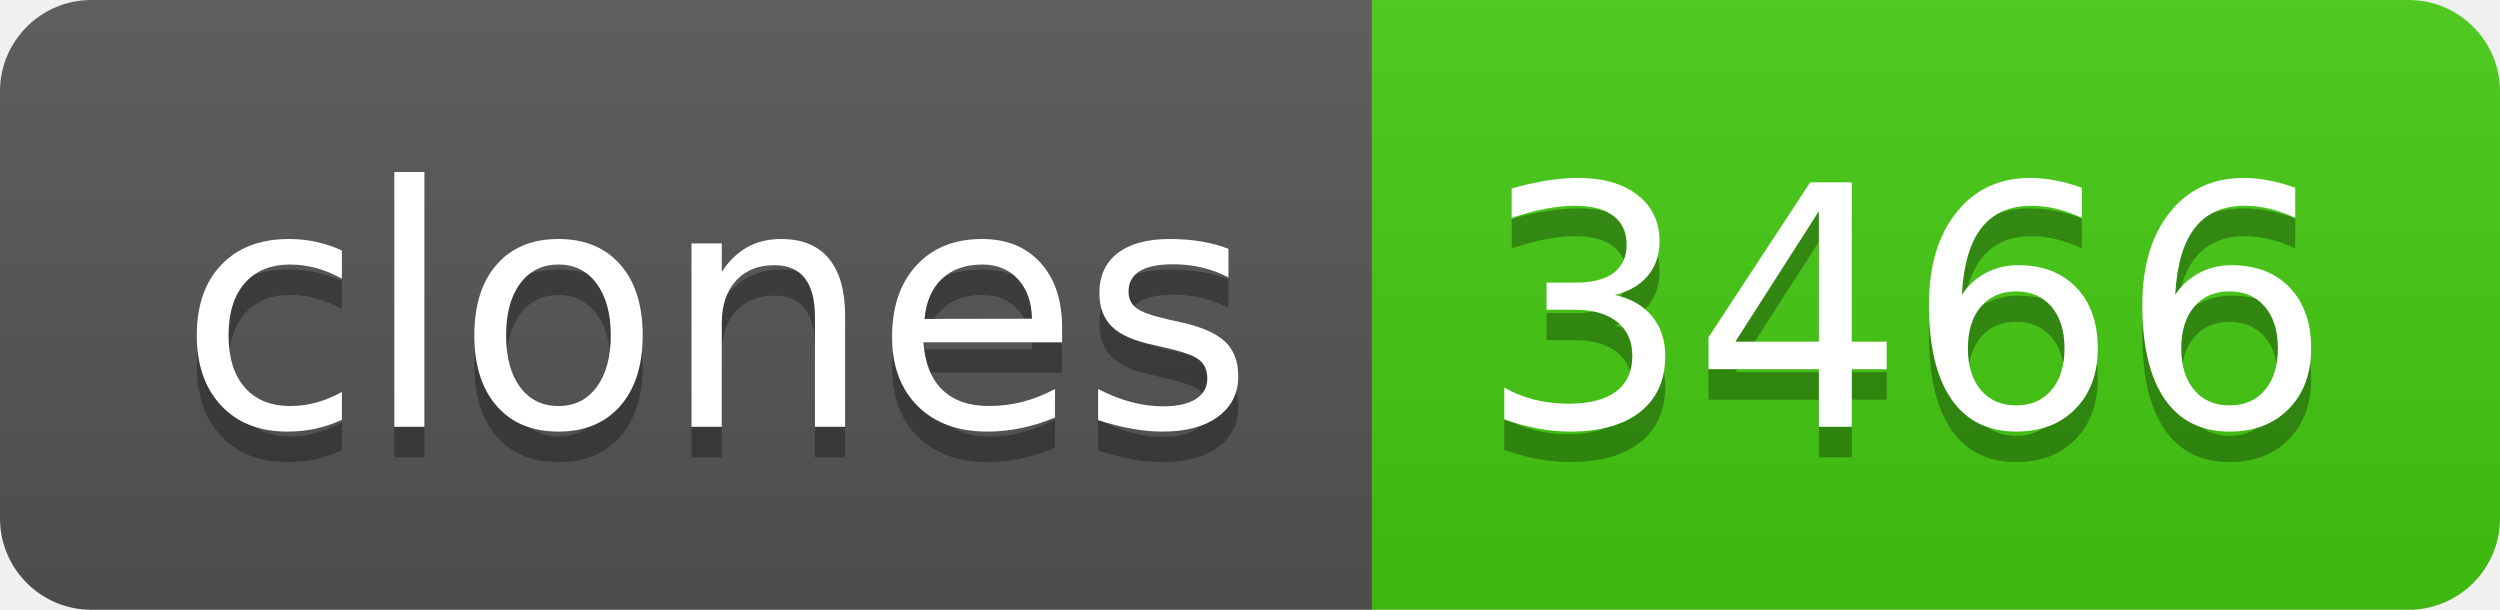
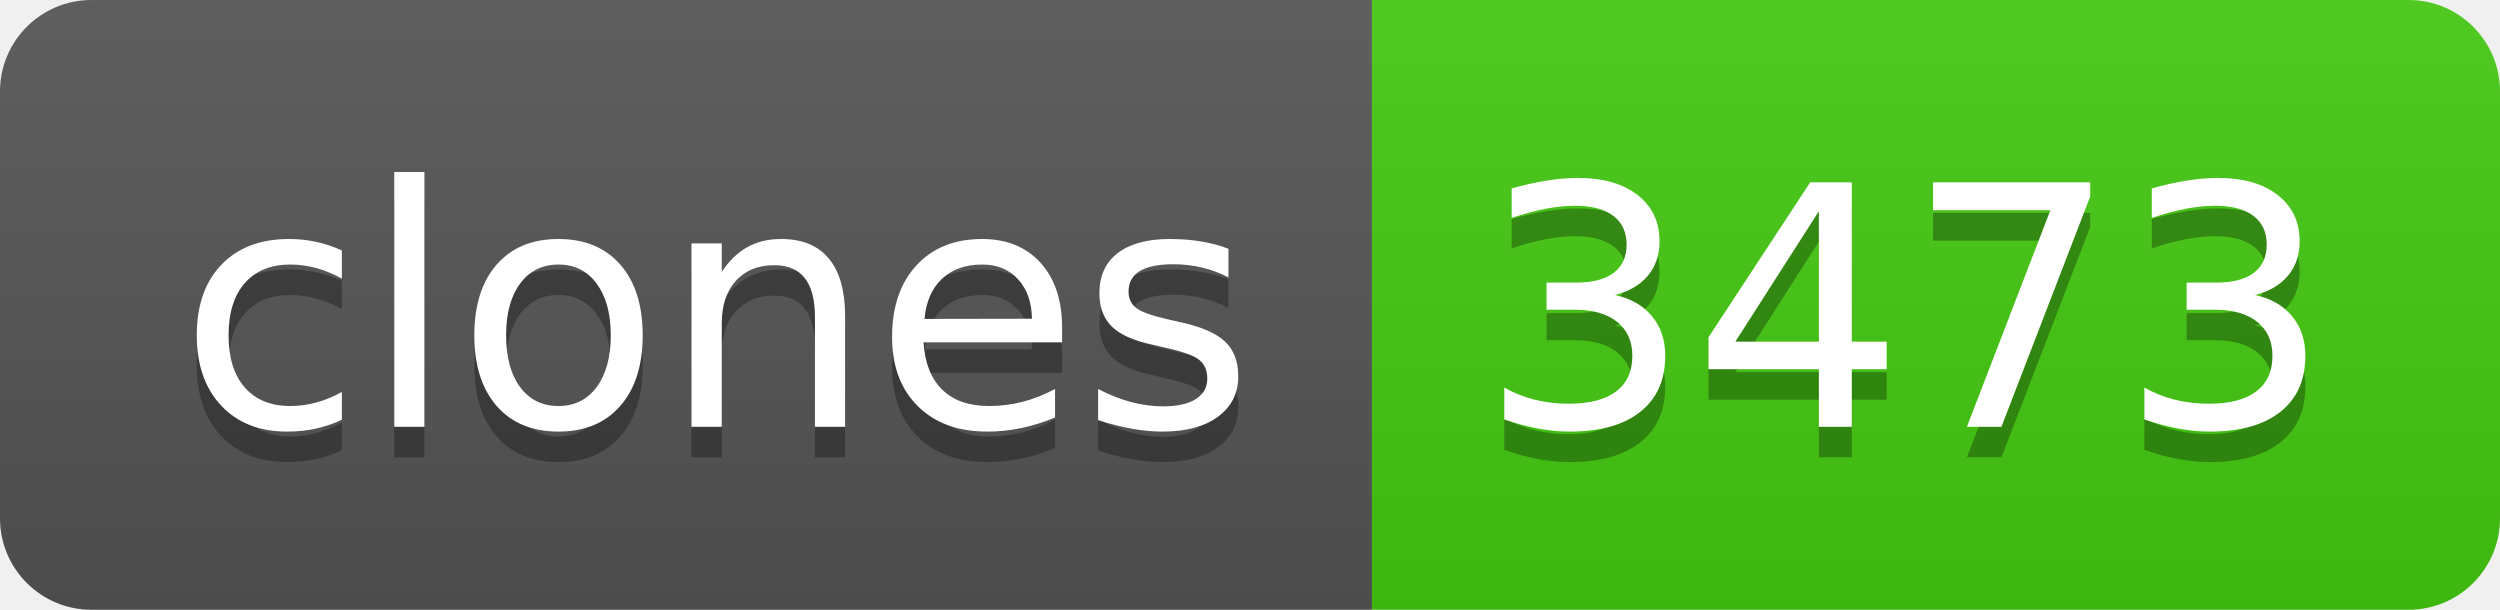
- <svg xmlns="http://www.w3.org/2000/svg" width="82" height="20" role="img" aria-label="clones: 3466">
+ <svg xmlns="http://www.w3.org/2000/svg" width="82" height="20" role="img" aria-label="clones: 3473">
  <linearGradient id="s" x2="0" y2="100%">
    <stop offset="0" stop-color="#bbb" stop-opacity=".1" />
    <stop offset="1" stop-opacity=".1" />
  </linearGradient>
  <clipPath id="r">
    <rect width="82" height="20" rx="3" fill="#fff" />
  </clipPath>
  <g clip-path="url(#r)">
    <rect width="45" height="20" fill="#555" />
    <rect x="45" width="37" height="20" fill="#4c1" />
    <rect width="82" height="20" fill="url(#s)" />
  </g>
  <g fill="#fff" text-anchor="middle" font-family="Verdana,Geneva,DejaVu Sans,sans-serif" text-rendering="geometricPrecision" font-size="110">
    <text aria-hidden="true" x="235" y="150" fill="#010101" fill-opacity=".3" transform="scale(.1)" textLength="350">clones</text>
    <text x="235" y="140" transform="scale(.1)" fill="#fff" textLength="350">clones</text>
-     <text aria-hidden="true" x="625" y="150" fill="#010101" fill-opacity=".3" transform="scale(.1)" textLength="270">3466</text>
-     <text x="625" y="140" transform="scale(.1)" fill="#fff" textLength="270">3466</text>
+     <text aria-hidden="true" x="625" y="150" fill="#010101" fill-opacity=".3" transform="scale(.1)" textLength="270">3473</text>
+     <text x="625" y="140" transform="scale(.1)" fill="#fff" textLength="270">3473</text>
  </g>
</svg>
